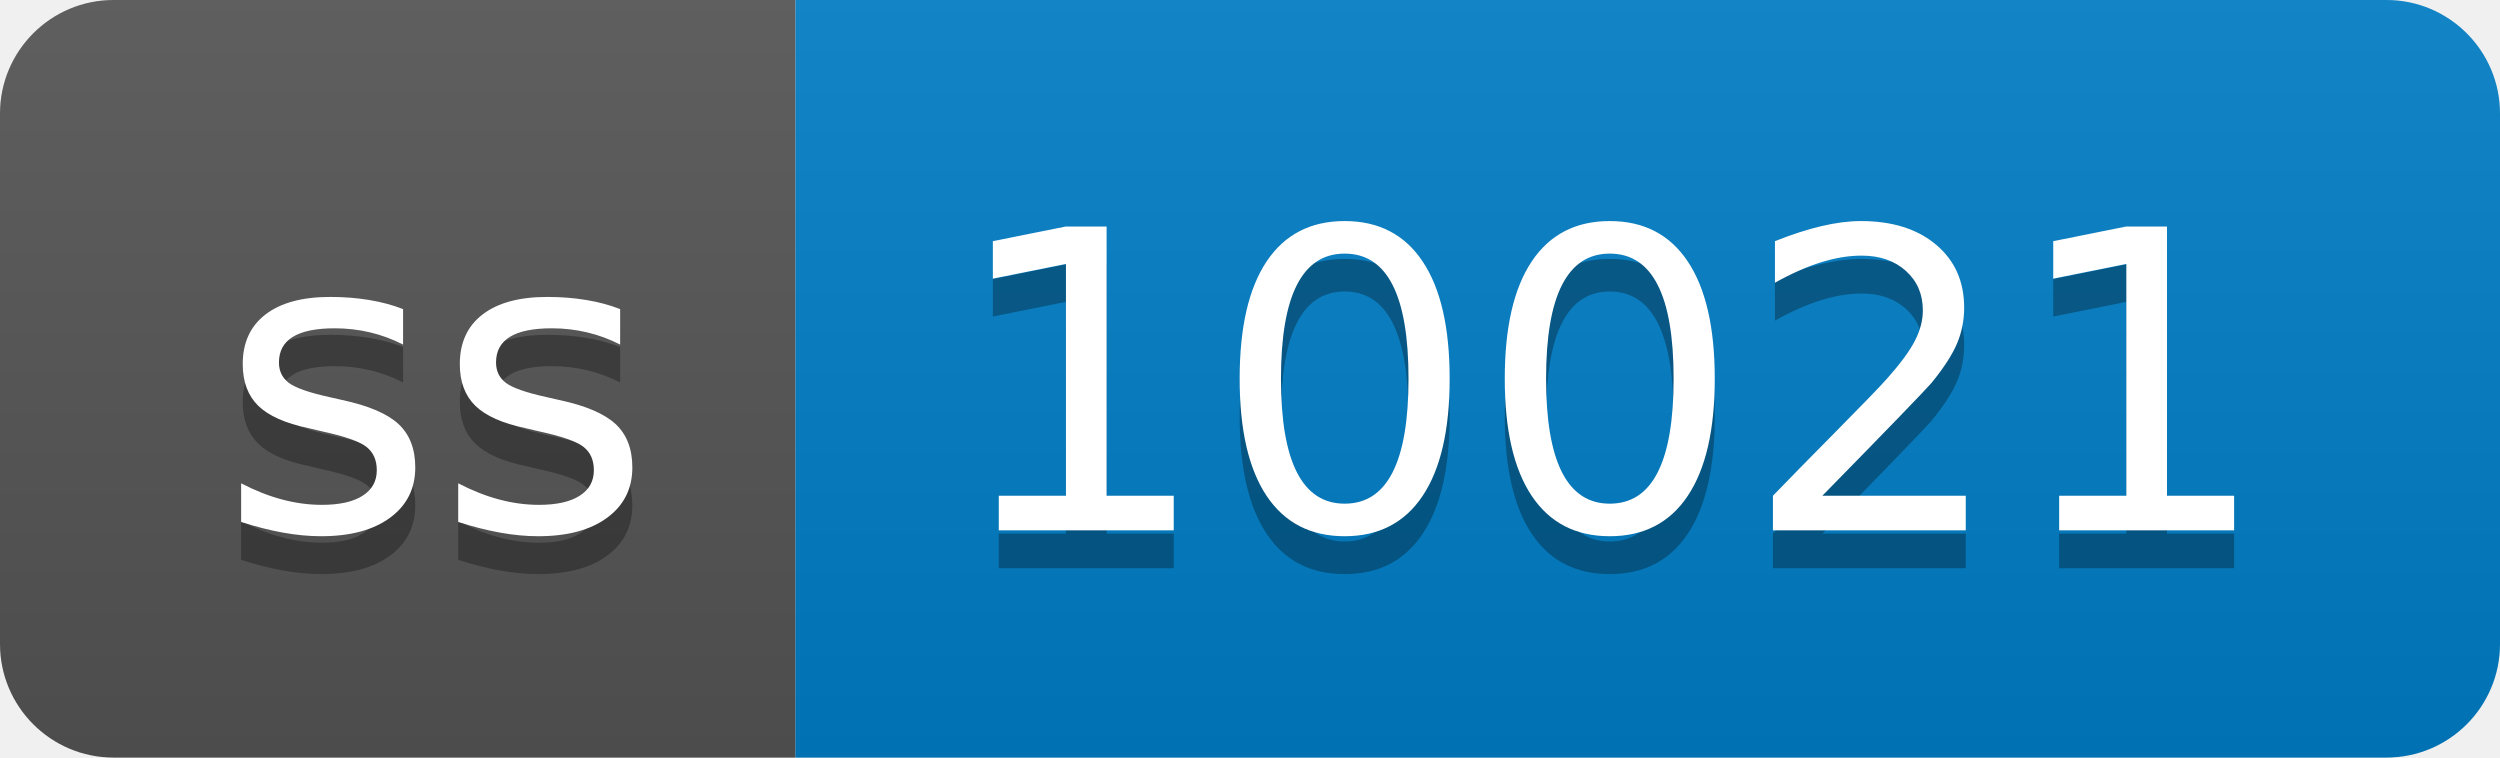
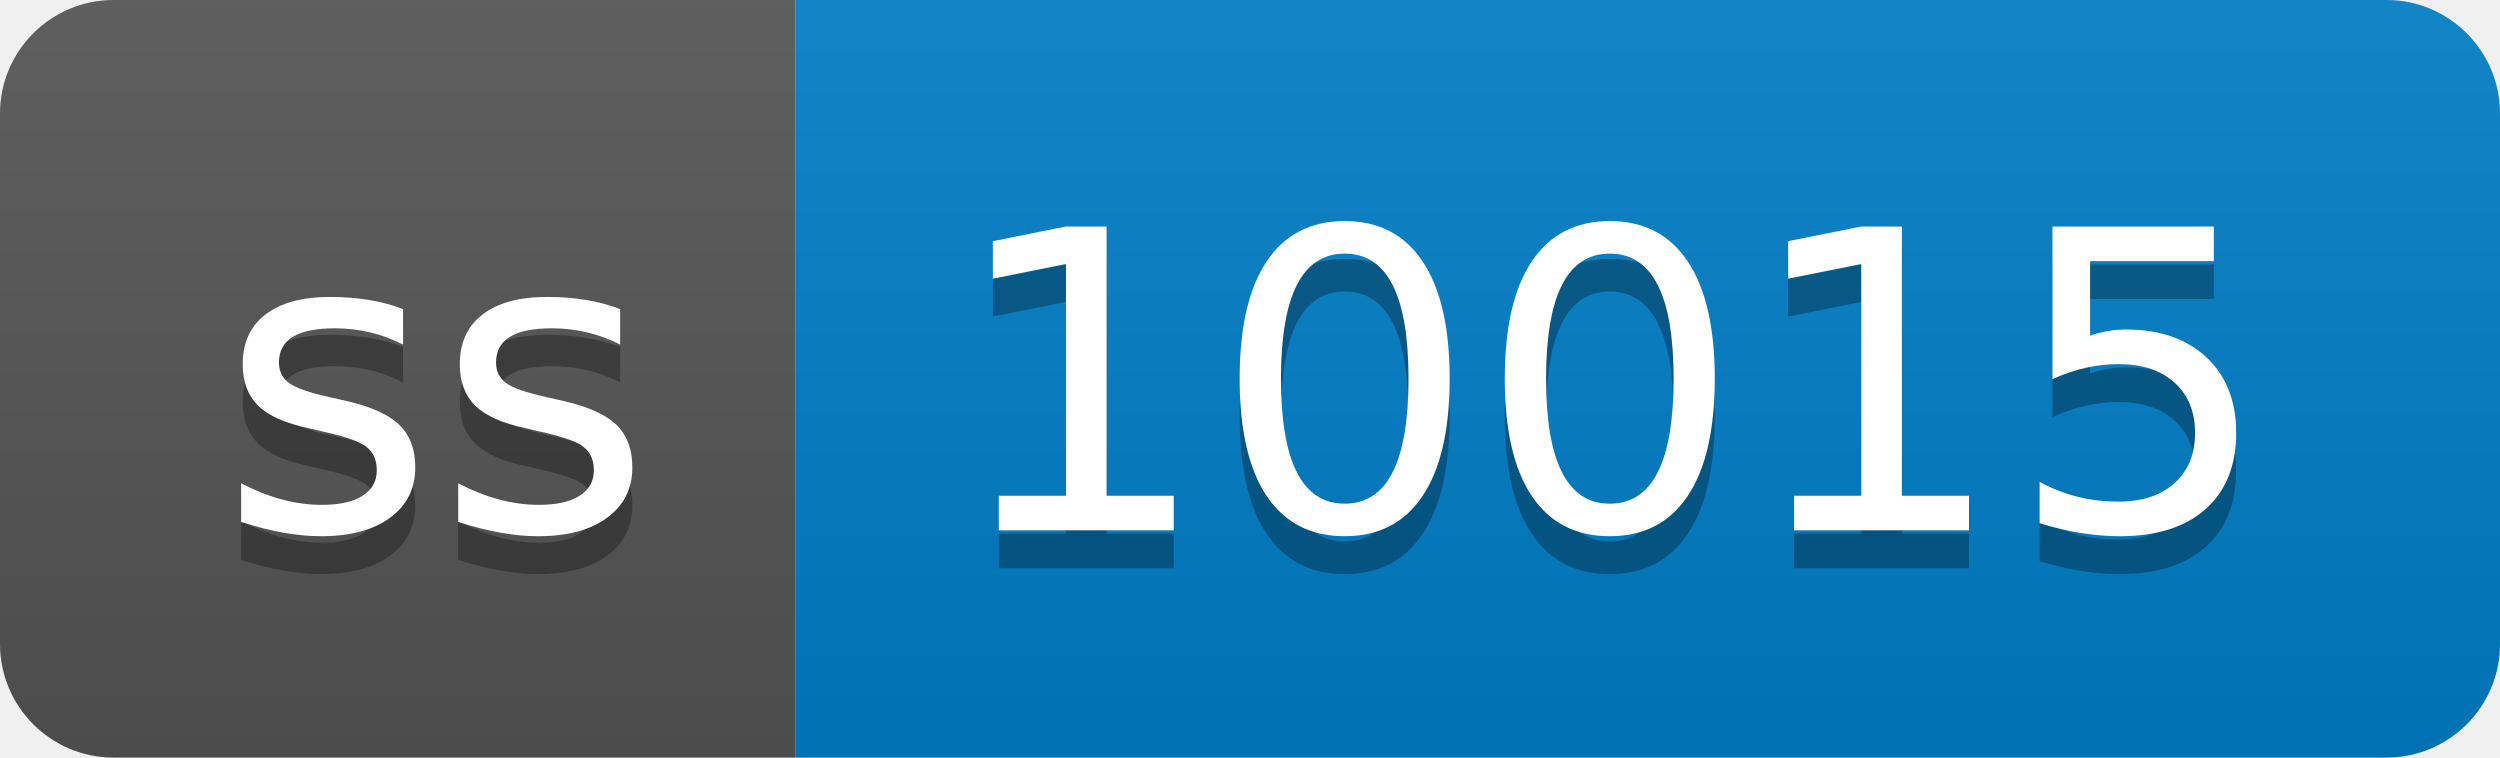
- <svg xmlns="http://www.w3.org/2000/svg" width="66" height="20" role="img" aria-label="ss: 10021">
+ <svg xmlns="http://www.w3.org/2000/svg" width="66" height="20" role="img" aria-label="ss: 10015">
  <linearGradient id="s" x2="0" y2="100%">
    <stop offset="0" stop-color="#bbb" stop-opacity=".1" />
    <stop offset="1" stop-opacity=".1" />
  </linearGradient>
  <clipPath id="r">
    <rect width="66" height="20" rx="3" fill="#fff" />
  </clipPath>
  <g clip-path="url(#r)">
    <rect width="21" height="20" fill="#555" />
    <rect x="21" width="45" height="20" fill="#007ec6" />
    <rect width="66" height="20" fill="url(#s)" />
  </g>
  <g fill="#fff" text-anchor="middle" font-family="Verdana,Geneva,DejaVu Sans,sans-serif" text-rendering="geometricPrecision" font-size="110">
    <text aria-hidden="true" x="115" y="150" fill="#010101" fill-opacity=".3" transform="scale(.1)" textLength="110">ss</text>
    <text x="115" y="140" transform="scale(.1)" fill="#fff" textLength="110">ss</text>
-     <text aria-hidden="true" x="425" y="150" fill="#010101" fill-opacity=".3" transform="scale(.1)" textLength="350">10021</text>
-     <text x="425" y="140" transform="scale(.1)" fill="#fff" textLength="350">10021</text>
+     <text aria-hidden="true" x="425" y="150" fill="#010101" fill-opacity=".3" transform="scale(.1)" textLength="350">10015</text>
+     <text x="425" y="140" transform="scale(.1)" fill="#fff" textLength="350">10015</text>
  </g>
</svg>
